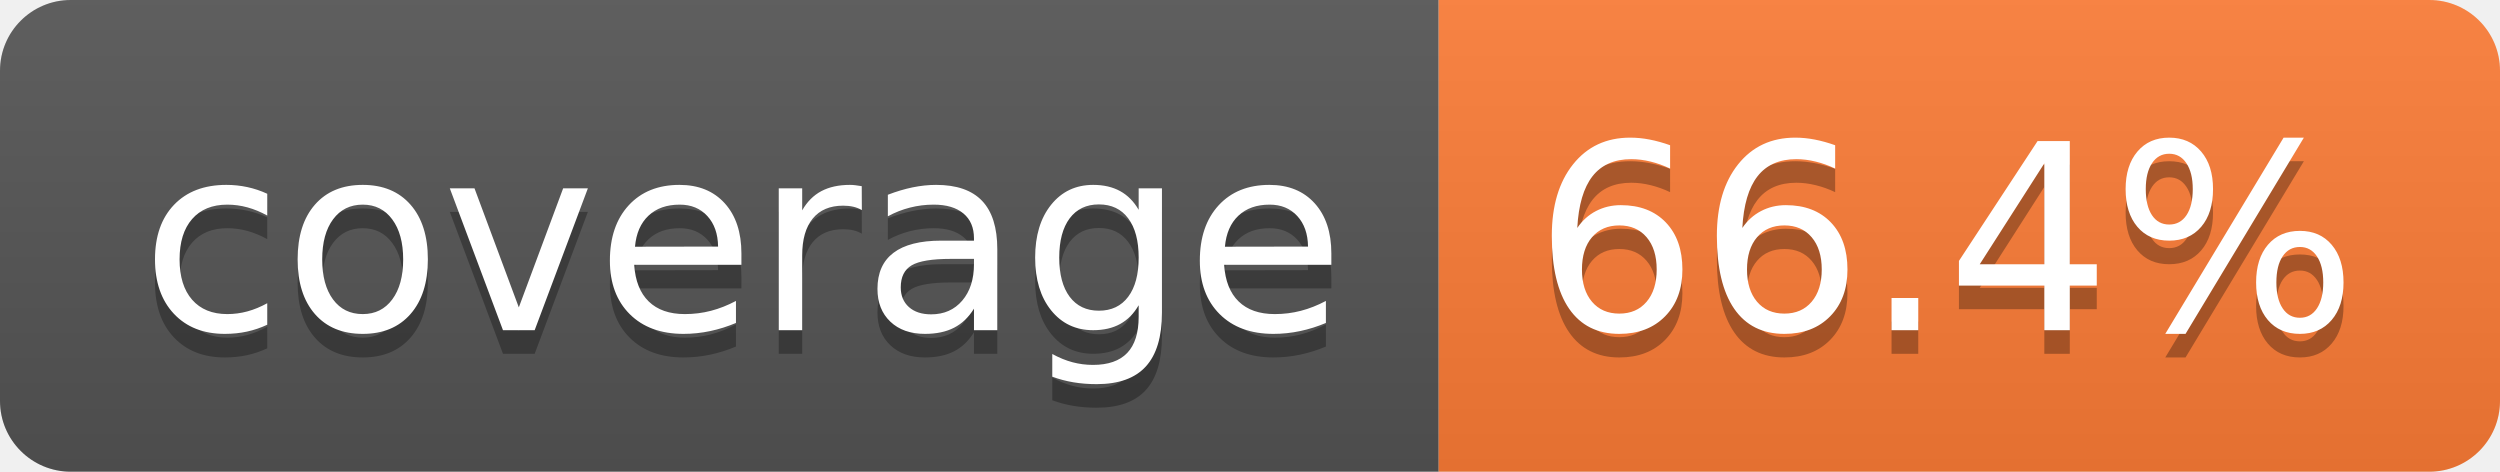
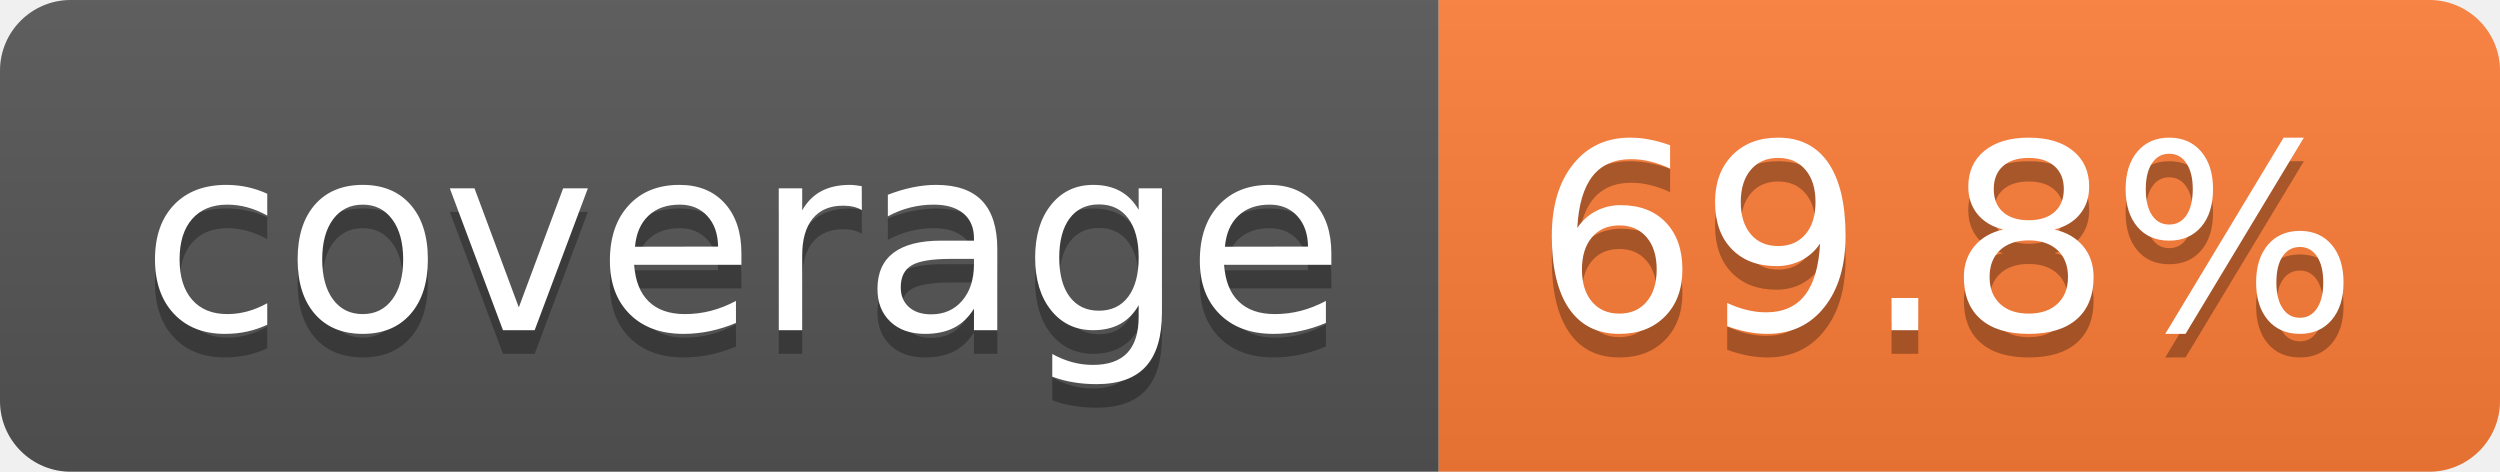
- <svg xmlns="http://www.w3.org/2000/svg" width="106" height="20" role="img" aria-label="coverage: 66.4%">
+ <svg xmlns="http://www.w3.org/2000/svg" width="106" height="20" role="img" aria-label="coverage: 69.8%">
  <linearGradient id="s" x2="0" y2="100%">
    <stop offset="0" stop-color="#bbb" stop-opacity=".1" />
    <stop offset="1" stop-opacity=".1" />
  </linearGradient>
  <clipPath id="r">
    <rect width="106" height="20" rx="3" fill="#fff" />
  </clipPath>
  <g clip-path="url(#r)">
    <rect width="61" height="20" fill="#555" />
    <rect x="61" width="45" height="20" fill="#fe7d37" />
    <rect width="106" height="20" fill="url(#s)" />
  </g>
  <g fill="#fff" text-anchor="middle" font-family="Verdana,Geneva,DejaVu Sans,sans-serif" text-rendering="geometricPrecision" font-size="110">
    <text aria-hidden="true" x="315" y="150" fill="#010101" fill-opacity=".3" transform="scale(.1)" textLength="510">coverage</text>
    <text x="315" y="140" transform="scale(.1)" fill="#fff" textLength="510">coverage</text>
-     <text aria-hidden="true" x="825" y="150" fill="#010101" fill-opacity=".3" transform="scale(.1)" textLength="350">66.4%</text>
-     <text x="825" y="140" transform="scale(.1)" fill="#fff" textLength="350">66.4%</text>
+     <text aria-hidden="true" x="825" y="150" fill="#010101" fill-opacity=".3" transform="scale(.1)" textLength="350">69.8%</text>
+     <text x="825" y="140" transform="scale(.1)" fill="#fff" textLength="350">69.8%</text>
  </g>
</svg>
